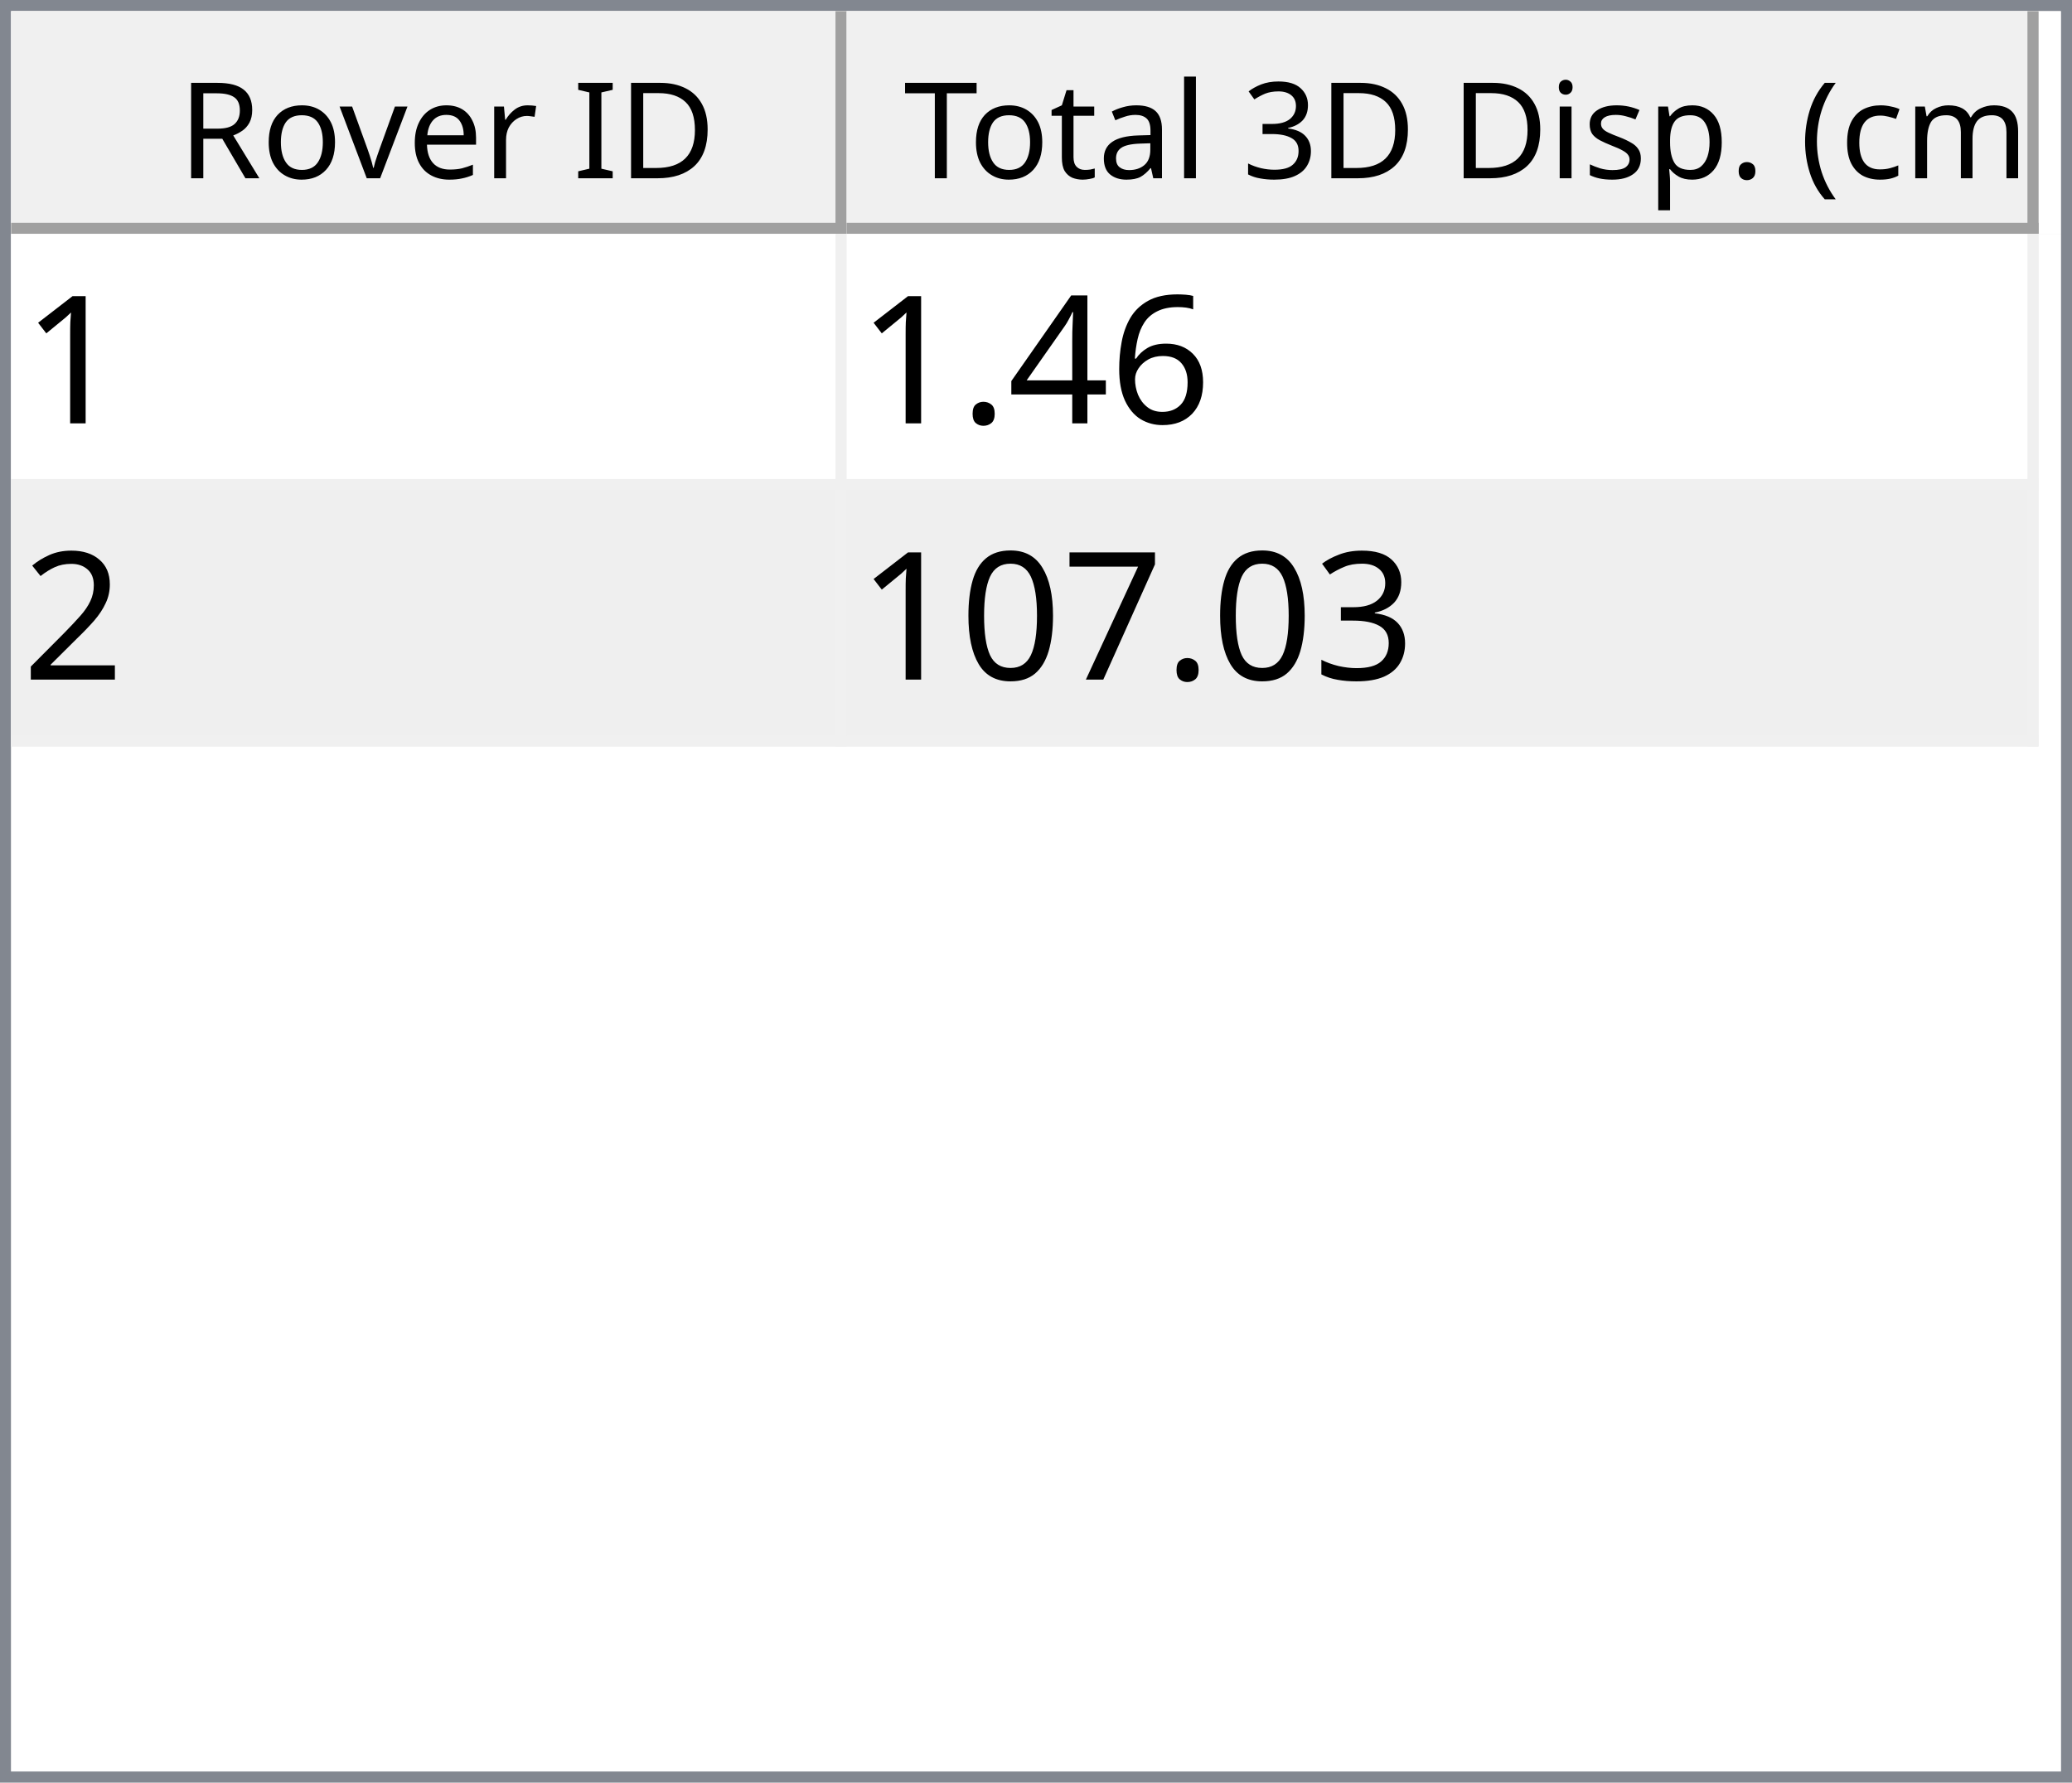
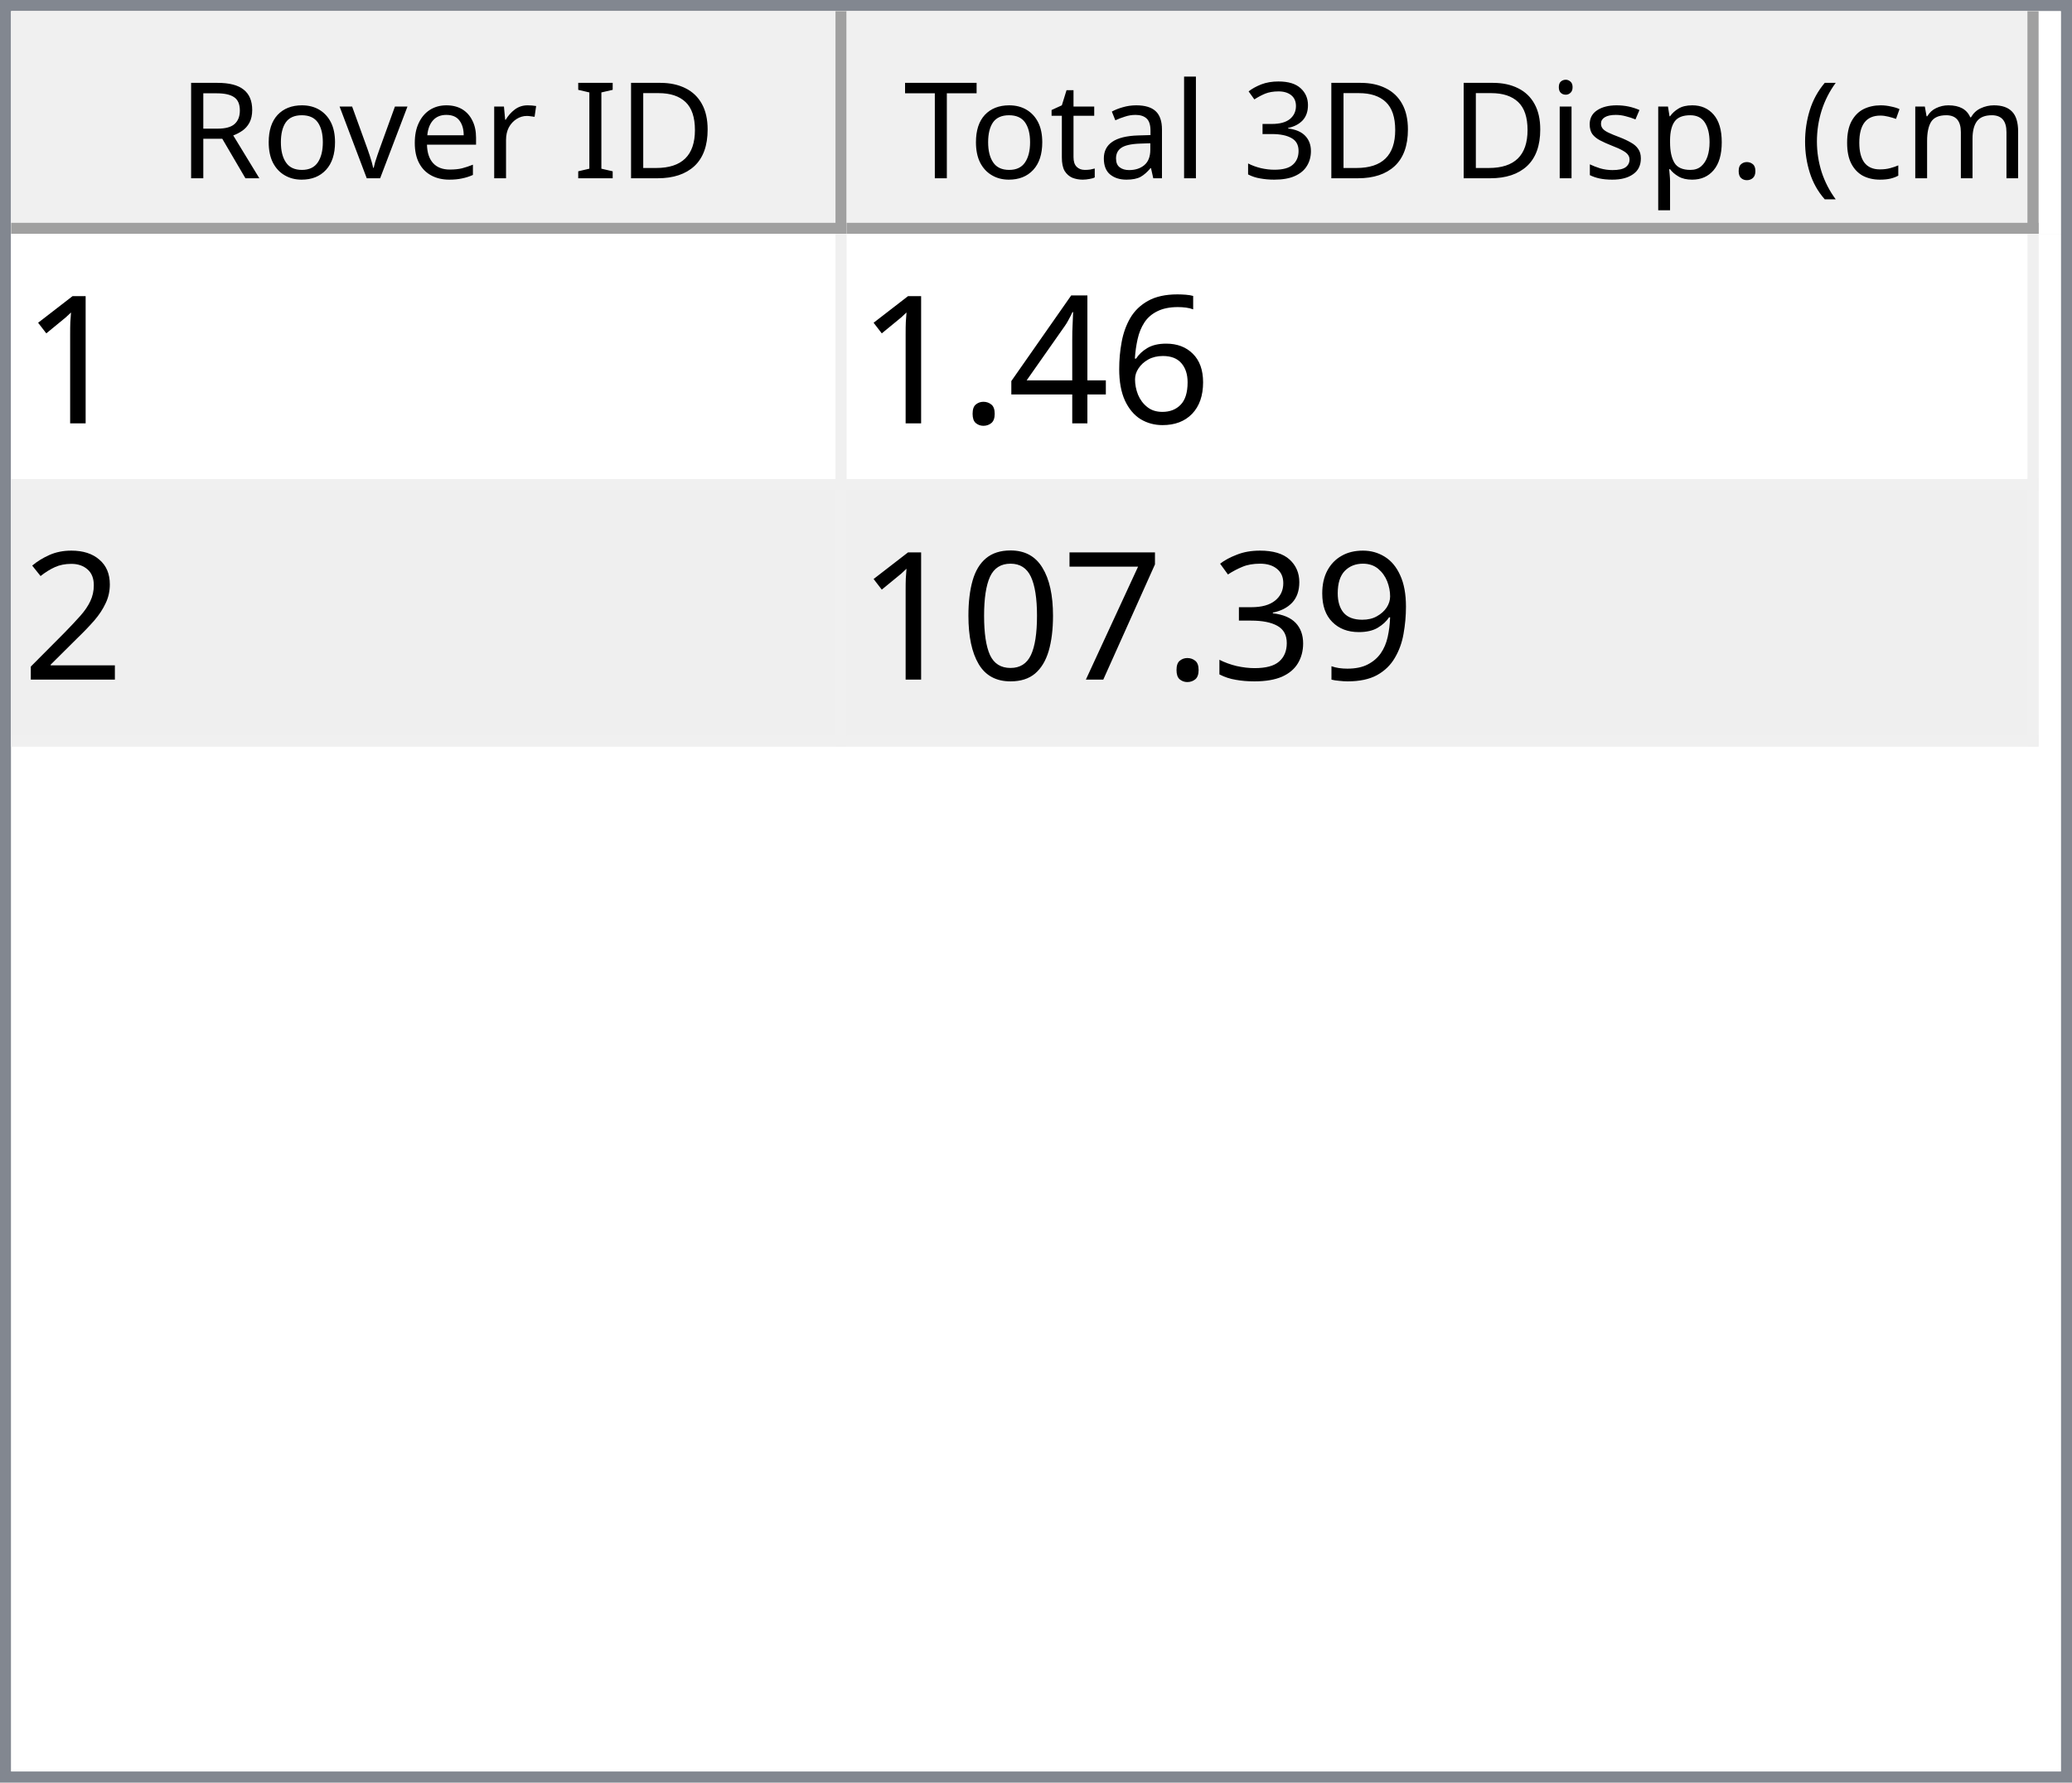
<svg xmlns="http://www.w3.org/2000/svg" style="fill-opacity:1; color-rendering:auto; color-interpolation:auto; text-rendering:auto; stroke:black; stroke-linecap:square; stroke-miterlimit:10; shape-rendering:auto; stroke-opacity:1; fill:black; stroke-dasharray:none; font-weight:normal; stroke-width:1; font-family:'Dialog'; font-style:normal; stroke-linejoin:miter; font-size:12px; stroke-dashoffset:0; image-rendering:auto;" width="186" height="160">
  <defs id="genericDefs" />
  <g>
    <defs id="defs1">
      <clipPath clipPathUnits="userSpaceOnUse" id="clipPath1">
        <path d="M0 0 L186 0 L186 160 L0 160 L0 0 Z" />
      </clipPath>
      <clipPath clipPathUnits="userSpaceOnUse" id="clipPath2">
        <path d="M0 0 L0 160 L186 160 L186 0 Z" />
      </clipPath>
      <clipPath clipPathUnits="userSpaceOnUse" id="clipPath3">
        <path d="M0 0 L0 20 L184 20 L184 0 Z" />
      </clipPath>
      <clipPath clipPathUnits="userSpaceOnUse" id="clipPath4">
        <path d="M0 0 L0 20 L75 20 L75 0 Z" />
      </clipPath>
      <clipPath clipPathUnits="userSpaceOnUse" id="clipPath5">
        <path d="M1 1 L1 19 L74 19 L74 1 Z" />
      </clipPath>
      <clipPath clipPathUnits="userSpaceOnUse" id="clipPath6">
        <path d="M0 0 L0 18 L73 18 L73 0 Z" />
      </clipPath>
      <clipPath clipPathUnits="userSpaceOnUse" id="clipPath7">
        <path d="M-0.5 -0.5 L-0.5 19.5 L74.5 19.5 L74.5 -0.5 Z" />
      </clipPath>
      <clipPath clipPathUnits="userSpaceOnUse" id="clipPath8">
        <path d="M0 0 L0 20 L107 20 L107 0 Z" />
      </clipPath>
      <clipPath clipPathUnits="userSpaceOnUse" id="clipPath9">
        <path d="M1 1 L1 19 L106 19 L106 1 Z" />
      </clipPath>
      <clipPath clipPathUnits="userSpaceOnUse" id="clipPath10">
        <path d="M0 0 L0 18 L105 18 L105 0 Z" />
      </clipPath>
      <clipPath clipPathUnits="userSpaceOnUse" id="clipPath11">
        <path d="M-0.5 -0.5 L-0.5 19.5 L106.5 19.5 L106.5 -0.5 Z" />
      </clipPath>
      <clipPath clipPathUnits="userSpaceOnUse" id="clipPath12">
        <path d="M0 0 L0 138 L184 138 L184 0 Z" />
      </clipPath>
      <clipPath clipPathUnits="userSpaceOnUse" id="clipPath13">
        <path d="M0 0 L0 46 L182 46 L182 0 Z" />
      </clipPath>
      <clipPath clipPathUnits="userSpaceOnUse" id="clipPath14">
        <path d="M-0.5 -0.5 L-0.5 45.5 L181.5 45.5 L181.5 -0.5 Z" />
      </clipPath>
      <clipPath clipPathUnits="userSpaceOnUse" id="clipPath15">
        <path d="M0 0 L0 22 L74 22 L74 0 Z" />
      </clipPath>
      <clipPath clipPathUnits="userSpaceOnUse" id="clipPath16">
        <path d="M0 0 L0 22 L106 22 L106 0 Z" />
      </clipPath>
      <font horiz-adv-x="64.551" id="font1">
        <font-face ascent="107.91" descent="25.098" units-per-em="100" style="font-style:normal; font-family:Segoe UI; font-weight:normal;" />
        <missing-glyph horiz-adv-x="64.551" d="M8.109 0 L8.109 68.266 L56.453 68.266 L56.453 0 L8.109 0 ZM15.328 7.234 L49.219 7.234 L49.219 61.031 L15.328 61.031 L15.328 7.234 Z" />
        <glyph unicode="D" horiz-adv-x="70.117" d="M9.188 0 L9.188 70.016 L28.516 70.016 Q65.531 70.016 65.531 35.891 Q65.531 19.672 55.25 9.836 Q44.969 0 27.734 0 L9.188 0 ZM17.391 62.594 L17.391 7.422 L27.828 7.422 Q41.609 7.422 49.273 14.797 Q56.938 22.172 56.938 35.688 Q56.938 62.594 28.328 62.594 L17.391 62.594 Z" />
        <glyph unicode="I" horiz-adv-x="26.611" d="M17.391 0 L9.188 0 L9.188 70.016 L17.391 70.016 L17.391 0 Z" />
        <glyph unicode=" " horiz-adv-x="27.393" d="" />
        <glyph unicode="r" horiz-adv-x="34.766" d="M34.188 41.891 Q32.078 43.5 28.125 43.5 Q23 43.5 19.555 38.672 Q16.109 33.844 16.109 25.484 L16.109 0 L8.109 0 L8.109 50 L16.109 50 L16.109 39.703 L16.312 39.703 Q18.016 44.969 21.531 47.922 Q25.047 50.875 29.391 50.875 Q32.516 50.875 34.188 50.203 L34.188 41.891 Z" />
        <glyph unicode="e" horiz-adv-x="52.295" d="M48.297 23 L12.984 23 Q13.188 14.656 17.484 10.109 Q21.781 5.562 29.297 5.562 Q37.75 5.562 44.828 11.141 L44.828 3.609 Q38.234 -1.172 27.391 -1.172 Q16.797 -1.172 10.742 5.641 Q4.688 12.453 4.688 24.812 Q4.688 36.469 11.305 43.82 Q17.922 51.172 27.734 51.172 Q37.547 51.172 42.922 44.828 Q48.297 38.484 48.297 27.203 L48.297 23 ZM40.094 29.781 Q40.047 36.719 36.75 40.578 Q33.453 44.438 27.594 44.438 Q21.922 44.438 17.969 40.383 Q14.016 36.328 13.094 29.781 L40.094 29.781 Z" />
        <glyph unicode="v" horiz-adv-x="47.9" d="M47.406 50 L27.484 0 L19.625 0 L0.688 50 L9.469 50 L22.172 13.672 Q23.578 9.672 23.922 6.688 L24.125 6.688 Q24.609 10.453 25.688 13.484 L38.969 50 L47.406 50 Z" />
        <glyph unicode="o" horiz-adv-x="58.594" d="M29 -1.172 Q17.922 -1.172 11.305 5.836 Q4.688 12.844 4.688 24.422 Q4.688 37.016 11.57 44.094 Q18.453 51.172 30.172 51.172 Q41.359 51.172 47.633 44.289 Q53.906 37.406 53.906 25.203 Q53.906 13.234 47.141 6.031 Q40.375 -1.172 29 -1.172 ZM29.594 44.438 Q21.875 44.438 17.383 39.188 Q12.891 33.938 12.891 24.703 Q12.891 15.828 17.43 10.695 Q21.969 5.562 29.594 5.562 Q37.359 5.562 41.531 10.594 Q45.703 15.625 45.703 24.906 Q45.703 34.281 41.531 39.359 Q37.359 44.438 29.594 44.438 Z" />
        <glyph unicode="R" horiz-adv-x="59.814" d="M59.375 0 L49.609 0 L37.891 19.625 Q36.281 22.359 34.766 24.289 Q33.25 26.219 31.664 27.438 Q30.078 28.656 28.25 29.219 Q26.422 29.781 24.125 29.781 L17.391 29.781 L17.391 0 L9.188 0 L9.188 70.016 L30.078 70.016 Q34.672 70.016 38.555 68.867 Q42.438 67.719 45.289 65.375 Q48.141 63.031 49.758 59.547 Q51.375 56.062 51.375 51.375 Q51.375 47.703 50.273 44.656 Q49.172 41.609 47.148 39.211 Q45.125 36.812 42.266 35.133 Q39.406 33.453 35.844 32.516 L35.844 32.328 Q37.594 31.547 38.891 30.547 Q40.188 29.547 41.359 28.18 Q42.531 26.812 43.68 25.078 Q44.828 23.344 46.234 21.047 L59.375 0 ZM17.391 62.594 L17.391 37.203 L28.516 37.203 Q31.594 37.203 34.203 38.133 Q36.812 39.062 38.719 40.797 Q40.625 42.531 41.703 45.047 Q42.781 47.562 42.781 50.688 Q42.781 56.297 39.141 59.445 Q35.5 62.594 28.609 62.594 L17.391 62.594 Z" />
        <glyph unicode=")" horiz-adv-x="30.176" d="M8.297 -15.922 L1.172 -15.922 Q16.406 2.344 16.406 26.812 Q16.406 51.469 1.078 70.016 L8.297 70.016 Q23.531 52.156 23.531 26.703 Q23.531 1.375 8.297 -15.922 Z" />
        <glyph unicode="m" horiz-adv-x="86.133" d="M79.109 0 L71.094 0 L71.094 28.719 Q71.094 37.016 68.531 40.727 Q65.969 44.438 59.906 44.438 Q54.781 44.438 51.195 39.75 Q47.609 35.062 47.609 28.516 L47.609 0 L39.594 0 L39.594 29.688 Q39.594 44.438 28.219 44.438 Q22.953 44.438 19.531 40.016 Q16.109 35.594 16.109 28.516 L16.109 0 L8.109 0 L8.109 50 L16.109 50 L16.109 42.094 L16.312 42.094 Q21.625 51.172 31.844 51.172 Q36.969 51.172 40.773 48.312 Q44.578 45.453 46 40.828 Q51.562 51.172 62.594 51.172 Q79.109 51.172 79.109 30.812 L79.109 0 Z" />
        <glyph unicode="c" horiz-adv-x="46.191" d="M42.188 2.297 Q36.422 -1.172 28.516 -1.172 Q17.828 -1.172 11.258 5.789 Q4.688 12.75 4.688 23.828 Q4.688 36.188 11.766 43.68 Q18.844 51.172 30.672 51.172 Q37.25 51.172 42.281 48.734 L42.281 40.531 Q36.719 44.438 30.375 44.438 Q22.703 44.438 17.797 38.945 Q12.891 33.453 12.891 24.516 Q12.891 15.719 17.508 10.641 Q22.125 5.562 29.891 5.562 Q36.422 5.562 42.188 9.906 L42.188 2.297 Z" />
        <glyph unicode="(" horiz-adv-x="30.176" d="M29.109 -15.922 L21.969 -15.922 Q6.844 1.375 6.844 26.703 Q6.844 52.156 21.969 70.016 L29.203 70.016 Q13.875 51.469 13.875 26.812 Q13.875 2.344 29.109 -15.922 Z" />
        <glyph unicode="." horiz-adv-x="21.68" d="M10.891 -1.078 Q8.641 -1.078 7.055 0.539 Q5.469 2.156 5.469 4.391 Q5.469 6.641 7.055 8.273 Q8.641 9.906 10.891 9.906 Q13.188 9.906 14.797 8.273 Q16.406 6.641 16.406 4.391 Q16.406 2.156 14.797 0.539 Q13.188 -1.078 10.891 -1.078 Z" />
        <glyph unicode="p" horiz-adv-x="58.789" d="M16.312 7.234 L16.109 7.234 L16.109 -23 L8.109 -23 L8.109 50 L16.109 50 L16.109 41.219 L16.312 41.219 Q22.219 51.172 33.594 51.172 Q43.266 51.172 48.688 44.461 Q54.109 37.75 54.109 26.469 Q54.109 13.922 48 6.375 Q41.891 -1.172 31.297 -1.172 Q21.578 -1.172 16.312 7.234 ZM16.109 27.391 L16.109 20.406 Q16.109 14.203 20.141 9.883 Q24.172 5.562 30.375 5.562 Q37.641 5.562 41.773 11.133 Q45.906 16.703 45.906 26.609 Q45.906 34.969 42.047 39.703 Q38.188 44.438 31.594 44.438 Q24.609 44.438 20.359 39.578 Q16.109 34.719 16.109 27.391 Z" />
        <glyph unicode="s" horiz-adv-x="42.432" d="M5.078 1.812 L5.078 10.406 Q11.625 5.562 19.484 5.562 Q30.031 5.562 30.031 12.594 Q30.031 14.594 29.125 15.992 Q28.219 17.391 26.68 18.461 Q25.141 19.531 23.07 20.383 Q21 21.234 18.609 22.172 Q15.281 23.484 12.766 24.828 Q10.25 26.172 8.57 27.859 Q6.891 29.547 6.031 31.695 Q5.172 33.844 5.172 36.719 Q5.172 40.234 6.789 42.945 Q8.406 45.656 11.086 47.484 Q13.766 49.312 17.211 50.242 Q20.656 51.172 24.312 51.172 Q30.812 51.172 35.938 48.922 L35.938 40.828 Q30.422 44.438 23.25 44.438 Q21 44.438 19.195 43.922 Q17.391 43.406 16.094 42.477 Q14.797 41.547 14.086 40.258 Q13.375 38.969 13.375 37.406 Q13.375 35.453 14.086 34.133 Q14.797 32.812 16.164 31.789 Q17.531 30.766 19.484 29.938 Q21.438 29.109 23.922 28.125 Q27.25 26.859 29.883 25.516 Q32.516 24.172 34.375 22.484 Q36.234 20.797 37.234 18.602 Q38.234 16.406 38.234 13.375 Q38.234 9.672 36.602 6.938 Q34.969 4.203 32.234 2.398 Q29.5 0.594 25.93 -0.289 Q22.359 -1.172 18.453 -1.172 Q10.75 -1.172 5.078 1.812 Z" />
        <glyph unicode="i" horiz-adv-x="24.219" d="M12.203 62.703 Q10.062 62.703 8.547 64.164 Q7.031 65.625 7.031 67.875 Q7.031 70.125 8.547 71.609 Q10.062 73.094 12.203 73.094 Q14.406 73.094 15.945 71.609 Q17.484 70.125 17.484 67.875 Q17.484 65.719 15.945 64.211 Q14.406 62.703 12.203 62.703 ZM16.109 0 L8.109 0 L8.109 50 L16.109 50 L16.109 0 Z" />
        <glyph unicode="3" horiz-adv-x="53.906" d="M46.531 19.828 Q46.531 15.094 44.75 11.211 Q42.969 7.328 39.719 4.57 Q36.469 1.812 31.93 0.297 Q27.391 -1.219 21.922 -1.219 Q11.922 -1.219 6 2.594 L6 11.188 Q13.094 5.609 22.219 5.609 Q25.875 5.609 28.828 6.539 Q31.781 7.469 33.906 9.227 Q36.031 10.984 37.18 13.477 Q38.328 15.969 38.328 19.094 Q38.328 32.812 18.797 32.812 L12.984 32.812 L12.984 39.594 L18.5 39.594 Q35.797 39.594 35.797 52.484 Q35.797 64.406 22.609 64.406 Q15.188 64.406 8.688 59.422 L8.688 67.188 Q15.375 71.188 24.609 71.188 Q29 71.188 32.57 69.969 Q36.141 68.75 38.68 66.555 Q41.219 64.359 42.609 61.281 Q44 58.203 44 54.5 Q44 40.672 30.031 36.719 L30.031 36.531 Q33.594 36.141 36.625 34.797 Q39.656 33.453 41.852 31.305 Q44.047 29.156 45.289 26.25 Q46.531 23.344 46.531 19.828 Z" />
        <glyph unicode="l" horiz-adv-x="24.219" d="M16.109 0 L8.109 0 L8.109 74.031 L16.109 74.031 L16.109 0 Z" />
        <glyph unicode="a" horiz-adv-x="50.879" d="M43.891 0 L35.891 0 L35.891 7.812 L35.688 7.812 Q30.469 -1.172 20.312 -1.172 Q12.844 -1.172 8.617 2.781 Q4.391 6.734 4.391 13.281 Q4.391 27.297 20.906 29.594 L35.891 31.688 Q35.891 44.438 25.594 44.438 Q16.547 44.438 9.281 38.281 L9.281 46.484 Q16.656 51.172 26.266 51.172 Q43.891 51.172 43.891 32.516 L43.891 0 ZM35.891 25.297 L23.828 23.641 Q18.266 22.859 15.43 20.875 Q12.594 18.891 12.594 13.875 Q12.594 10.203 15.211 7.883 Q17.828 5.562 22.172 5.562 Q28.125 5.562 32.008 9.742 Q35.891 13.922 35.891 20.312 L35.891 25.297 Z" />
        <glyph unicode="t" horiz-adv-x="33.887" d="M31.297 0.484 Q28.469 -1.078 23.828 -1.078 Q10.688 -1.078 10.688 13.578 L10.688 43.172 L2.094 43.172 L2.094 50 L10.688 50 L10.688 62.203 L18.703 64.797 L18.703 50 L31.297 50 L31.297 43.172 L18.703 43.172 L18.703 14.984 Q18.703 9.969 20.414 7.82 Q22.125 5.672 26.078 5.672 Q29.109 5.672 31.297 7.328 L31.297 0.484 Z" />
        <glyph unicode="T" horiz-adv-x="52.393" d="M50.594 62.594 L30.375 62.594 L30.375 0 L22.172 0 L22.172 62.594 L2 62.594 L2 70.016 L50.594 70.016 L50.594 62.594 Z" />
      </font>
      <font horiz-adv-x="75.0" id="font2">
        <font-face ascent="100.537" descent="21.973" units-per-em="100" style="font-style:normal; font-family:sans-serif; font-weight:normal;" />
        <missing-glyph horiz-adv-x="75.0" d="M12.5 0 L12.5 62.5 L62.5 62.5 L62.5 0 L12.5 0 ZM14.062 1.562 L60.938 1.562 L60.938 60.938 L14.062 60.938 L14.062 1.562 Z" />
        <glyph unicode="1" horiz-adv-x="55.615" d="M37.25 0 L28.469 0 L28.469 56 Q25.297 52.984 20.141 49.953 Q14.984 46.922 10.891 45.406 L10.891 53.906 Q18.266 57.375 23.781 62.305 Q29.297 67.234 31.594 71.875 L37.25 71.875 L37.25 0 Z" />
        <glyph unicode="6" horiz-adv-x="55.615" d="M49.75 54.047 L41.016 53.375 Q39.844 58.547 37.703 60.891 Q34.125 64.656 28.906 64.656 Q24.703 64.656 21.531 62.312 Q17.391 59.281 14.992 53.469 Q12.594 47.656 12.5 36.922 Q15.672 41.75 20.266 44.094 Q24.859 46.438 29.891 46.438 Q38.672 46.438 44.852 39.969 Q51.031 33.5 51.031 23.25 Q51.031 16.5 48.125 10.719 Q45.219 4.938 40.141 1.859 Q35.062 -1.219 28.609 -1.219 Q17.625 -1.219 10.695 6.859 Q3.766 14.938 3.766 33.5 Q3.766 54.25 11.422 63.672 Q18.109 71.875 29.438 71.875 Q37.891 71.875 43.289 67.141 Q48.688 62.406 49.75 54.047 ZM13.875 23.188 Q13.875 18.656 15.797 14.508 Q17.719 10.359 21.188 8.18 Q24.656 6 28.469 6 Q34.031 6 38.039 10.492 Q42.047 14.984 42.047 22.703 Q42.047 30.125 38.086 34.398 Q34.125 38.672 28.125 38.672 Q22.172 38.672 18.023 34.398 Q13.875 30.125 13.875 23.188 Z" />
        <glyph unicode="4" horiz-adv-x="55.615" d="M32.328 0 L32.328 17.141 L1.266 17.141 L1.266 25.203 L33.938 71.578 L41.109 71.578 L41.109 25.203 L50.781 25.203 L50.781 17.141 L41.109 17.141 L41.109 0 L32.328 0 ZM32.328 25.203 L32.328 57.469 L9.906 25.203 L32.328 25.203 Z" />
        <glyph unicode="." horiz-adv-x="27.783" d="M9.078 0 L9.078 10.016 L19.094 10.016 L19.094 0 L9.078 0 Z" />
        <glyph unicode="2" horiz-adv-x="55.615" d="M50.344 8.453 L50.344 0 L3.031 0 Q2.938 3.172 4.047 6.109 Q5.859 10.938 9.836 15.625 Q13.812 20.312 21.344 26.469 Q33.016 36.031 37.117 41.625 Q41.219 47.219 41.219 52.203 Q41.219 57.422 37.477 61.008 Q33.734 64.594 27.734 64.594 Q21.391 64.594 17.578 60.789 Q13.766 56.984 13.719 50.25 L4.688 51.172 Q5.609 61.281 11.664 66.578 Q17.719 71.875 27.938 71.875 Q38.234 71.875 44.242 66.164 Q50.25 60.453 50.25 52 Q50.25 47.703 48.492 43.555 Q46.734 39.406 42.656 34.812 Q38.578 30.219 29.109 22.219 Q21.188 15.578 18.945 13.211 Q16.703 10.844 15.234 8.453 L50.344 8.453 Z" />
+         <glyph unicode="9" horiz-adv-x="55.615" d="M5.469 16.547 L13.922 17.328 Q14.984 11.375 18.016 8.688 Q21.047 6 25.781 6 Q29.828 6 32.883 7.859 Q35.938 9.719 37.891 12.82 Q39.844 15.922 41.164 21.195 Q42.484 26.469 42.484 31.938 Q42.484 32.516 42.438 33.688 Q39.797 29.5 35.234 26.883 Q30.672 24.266 25.344 24.266 Q16.453 24.266 10.305 30.711 Q4.156 37.156 4.156 47.703 Q4.156 58.594 10.578 65.234 Q17 71.875 26.656 71.875 Q33.641 71.875 39.43 68.117 Q45.219 64.359 48.219 57.398 Q51.219 50.438 51.219 37.25 Q51.219 23.531 48.242 15.406 Q45.266 7.281 39.383 3.031 Q33.5 -1.219 25.594 -1.219 Q17.188 -1.219 11.867 3.445 Q6.547 8.109 5.469 16.547 ZM41.453 48.141 Q41.453 55.719 37.43 60.156 Q33.406 64.594 27.734 64.594 Q21.875 64.594 17.531 59.812 Q13.188 55.031 13.188 47.406 Q13.188 40.578 17.312 36.305 Q21.438 32.031 27.484 32.031 Q33.594 32.031 37.523 36.305 Q41.453 40.578 41.453 48.141 Z" />
        <glyph unicode="3" horiz-adv-x="55.615" d="M4.203 18.891 L12.984 20.062 Q14.5 12.594 18.141 9.297 Q21.781 6 27 6 Q33.203 6 37.477 10.297 Q41.75 14.594 41.75 20.953 Q41.75 27 37.797 30.93 Q33.844 34.859 27.734 34.859 Q25.25 34.859 21.531 33.891 L22.516 41.609 Q23.391 41.5 23.922 41.5 Q29.547 41.5 34.039 44.43 Q38.531 47.359 38.531 53.469 Q38.531 58.297 35.258 61.477 Q31.984 64.656 26.812 64.656 Q21.688 64.656 18.266 61.43 Q14.844 58.203 13.875 51.766 L5.078 53.328 Q6.688 62.156 12.398 67.016 Q18.109 71.875 26.609 71.875 Q32.469 71.875 37.398 69.359 Q42.328 66.844 44.945 62.5 Q47.562 58.156 47.562 53.266 Q47.562 48.641 45.07 44.828 Q42.578 41.016 37.703 38.766 Q44.047 37.312 47.562 32.695 Q51.078 28.078 51.078 21.141 Q51.078 11.766 44.242 5.25 Q37.406 -1.266 26.953 -1.266 Q17.531 -1.266 11.305 4.352 Q5.078 9.969 4.203 18.891 Z" />
        <glyph unicode="7" horiz-adv-x="55.615" d="M4.734 62.203 L4.734 70.656 L51.078 70.656 L51.078 63.812 Q44.234 56.547 37.523 44.484 Q30.812 32.422 27.156 19.672 Q24.516 10.688 23.781 0 L14.75 0 Q14.891 8.453 18.062 20.414 Q21.234 32.375 27.172 43.484 Q33.109 54.594 39.797 62.203 L4.734 62.203 Z" />
        <glyph unicode="0" horiz-adv-x="55.615" d="M4.156 35.297 Q4.156 48 6.766 55.742 Q9.375 63.484 14.523 67.68 Q19.672 71.875 27.484 71.875 Q33.25 71.875 37.594 69.555 Q41.938 67.234 44.773 62.867 Q47.609 58.5 49.219 52.227 Q50.828 45.953 50.828 35.297 Q50.828 22.703 48.242 14.969 Q45.656 7.234 40.508 3.008 Q35.359 -1.219 27.484 -1.219 Q17.141 -1.219 11.234 6.203 Q4.156 15.141 4.156 35.297 ZM13.188 35.297 Q13.188 17.672 17.312 11.836 Q21.438 6 27.484 6 Q33.547 6 37.672 11.859 Q41.797 17.719 41.797 35.297 Q41.797 52.984 37.672 58.789 Q33.547 64.594 27.391 64.594 Q21.344 64.594 17.719 59.469 Q13.188 52.938 13.188 35.297 Z" />
      </font>
    </defs>
    <g style="fill:white; stroke:white;">
      <rect x="0" y="0" width="186" style="clip-path:url(#clipPath1); stroke:none;" height="160" />
    </g>
    <g style="fill:white; text-rendering:optimizeSpeed; color-rendering:optimizeSpeed; image-rendering:optimizeSpeed; shape-rendering:crispEdges; stroke:white; color-interpolation:sRGB;">
      <rect x="0" width="186" height="160" y="0" style="stroke:none;" />
      <path style="stroke:none;" d="M0 160 L186 160 L186 0 L0 0 Z" />
    </g>
    <g style="fill:rgb(240,240,240); font-family:'Segoe UI'; stroke:rgb(240,240,240);">
      <rect x="0" y="0" width="186" style="clip-path:url(#clipPath2); stroke:none;" height="160" />
    </g>
    <g style="fill:rgb(130,135,144); font-family:'Segoe UI'; stroke:rgb(130,135,144);">
      <path d="M0 0 L186 0 L186 160 L0 160 L0 0 ZM1 1 L185 1 L185 159 L1 159 L1 1 Z" style="fill-rule:evenodd; clip-path:url(#clipPath2); stroke:none;" />
    </g>
    <g style="fill:white; font-family:'Segoe UI'; stroke:white;" transform="translate(1,1)">
      <rect x="0" y="0" width="184" style="clip-path:url(#clipPath3); stroke:none;" height="20" />
    </g>
    <g style="fill:rgb(240,240,240); font-family:'Segoe UI'; stroke:rgb(240,240,240);" transform="translate(1,1)">
      <rect x="0" y="0" width="75" style="clip-path:url(#clipPath4); stroke:none;" height="20" />
    </g>
    <g style="font-family:'Segoe UI';" transform="translate(2,2)">
      <text x="14" xml:space="preserve" y="14" style="clip-path:url(#clipPath6); stroke:none;">Rover ID</text>
    </g>
    <g style="fill:rgb(160,160,160); font-family:'Segoe UI'; stroke:rgb(160,160,160); stroke-linejoin:bevel;" transform="translate(1.5,1.5)">
      <line x1="74" x2="74" y1="0" style="fill:none; clip-path:url(#clipPath7);" y2="19" />
    </g>
    <g style="fill:rgb(160,160,160); font-family:'Segoe UI'; stroke:rgb(160,160,160); stroke-linejoin:bevel;" transform="matrix(1,0,0,1,1,1) translate(0.5,0.5)">
      <line x1="0" x2="74" y1="19" style="fill:none; clip-path:url(#clipPath7);" y2="19" />
    </g>
    <g style="fill:rgb(240,240,240); font-family:'Segoe UI'; stroke:rgb(240,240,240);" transform="translate(76,1)">
      <rect x="0" y="0" width="107" style="clip-path:url(#clipPath8); stroke:none;" height="20" />
    </g>
    <g style="font-family:'Segoe UI';" transform="translate(77,2)">
      <text x="1" xml:space="preserve" y="14" style="clip-path:url(#clipPath10); stroke:none;"> Total 3D Disp. (cm)</text>
    </g>
    <g style="fill:rgb(160,160,160); font-family:'Segoe UI'; stroke:rgb(160,160,160); stroke-linejoin:bevel;" transform="translate(76.5,1.5)">
      <line x1="106" x2="106" y1="0" style="fill:none; clip-path:url(#clipPath11);" y2="19" />
    </g>
    <g style="fill:rgb(160,160,160); font-family:'Segoe UI'; stroke:rgb(160,160,160); stroke-linejoin:bevel;" transform="matrix(1,0,0,1,76,1) translate(0.5,0.5)">
      <line x1="0" x2="106" y1="19" style="fill:none; clip-path:url(#clipPath11);" y2="19" />
    </g>
    <g style="fill:white; font-family:'Segoe UI'; stroke:white;" transform="translate(1,21)">
      <rect x="0" y="0" width="184" style="clip-path:url(#clipPath12); stroke:none;" height="138" />
    </g>
    <g style="fill:rgb(240,240,240); font-size:16px; font-family:sans-serif; stroke:rgb(240,240,240);" transform="translate(1,21)">
      <rect x="0" y="0" width="182" style="clip-path:url(#clipPath13); stroke:none;" height="46" />
      <line transform="translate(0.5,0.5)" x1="0" x2="181" y1="22" style="clip-path:url(#clipPath14); fill:none; stroke-linejoin:bevel;" y2="22" />
    </g>
    <g transform="matrix(1,0,0,1,1,21) translate(0.5,0.5)" style="fill:rgb(240,240,240); font-size:16px; font-family:sans-serif; stroke:rgb(240,240,240); stroke-linejoin:bevel;">
      <line x1="0" x2="181" y1="45" style="fill:none; clip-path:url(#clipPath14);" y2="45" />
    </g>
    <g transform="matrix(1,0,0,1,1,21) translate(0.5,0.5)" style="fill:rgb(240,240,240); font-size:16px; font-family:sans-serif; stroke:rgb(240,240,240); stroke-linejoin:bevel;">
      <line x1="74" x2="74" y1="0" style="fill:none; clip-path:url(#clipPath14);" y2="45" />
    </g>
    <g transform="matrix(1,0,0,1,1,21) translate(0.5,0.5)" style="fill:rgb(240,240,240); font-size:16px; font-family:sans-serif; stroke:rgb(240,240,240); stroke-linejoin:bevel;">
      <line x1="181" x2="181" y1="0" style="fill:none; clip-path:url(#clipPath14);" y2="45" />
    </g>
    <g style="fill:white; font-size:16px; font-family:sans-serif; stroke:white;" transform="matrix(1,0,0,1,1,21)">
      <rect x="0" y="0" width="74" style="clip-path:url(#clipPath15); stroke:none;" height="22" />
      <text x="1" y="17" style="fill:black; clip-path:url(#clipPath15); stroke:none;" xml:space="preserve">1</text>
    </g>
    <g style="fill:white; font-size:16px; font-family:sans-serif; stroke:white;" transform="matrix(1,0,0,1,1,21) translate(75,0)">
      <rect x="0" y="0" width="106" style="clip-path:url(#clipPath16); stroke:none;" height="22" />
      <text x="1" y="17" style="fill:black; clip-path:url(#clipPath16); stroke:none;" xml:space="preserve">1.46</text>
    </g>
    <g style="fill:rgb(239,239,239); font-size:16px; font-family:sans-serif; stroke:rgb(239,239,239);" transform="matrix(1,0,0,1,1,21) translate(0,23)">
      <rect x="0" y="0" width="74" style="clip-path:url(#clipPath15); stroke:none;" height="22" />
      <text x="1" y="17" style="fill:black; clip-path:url(#clipPath15); stroke:none;" xml:space="preserve">2</text>
    </g>
    <g style="fill:rgb(239,239,239); font-size:16px; font-family:sans-serif; stroke:rgb(239,239,239);" transform="matrix(1,0,0,1,1,21) translate(75,23)">
      <rect x="0" y="0" width="106" style="clip-path:url(#clipPath16); stroke:none;" height="22" />
-       <text x="1" y="17" style="fill:black; clip-path:url(#clipPath16); stroke:none;" xml:space="preserve">107.03</text>
+       <text x="1" y="17" style="fill:black; clip-path:url(#clipPath16); stroke:none;" xml:space="preserve">107.39</text>
    </g>
  </g>
</svg>
